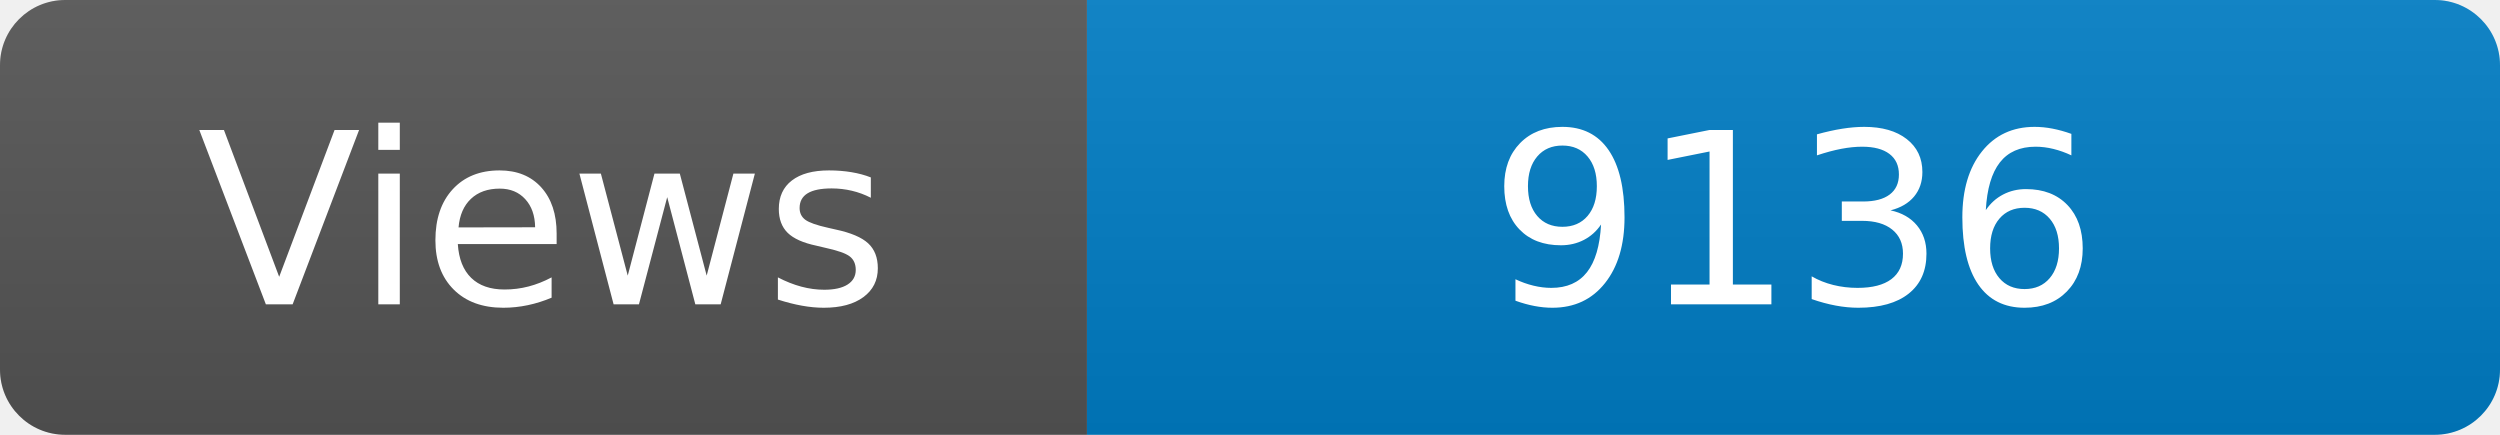
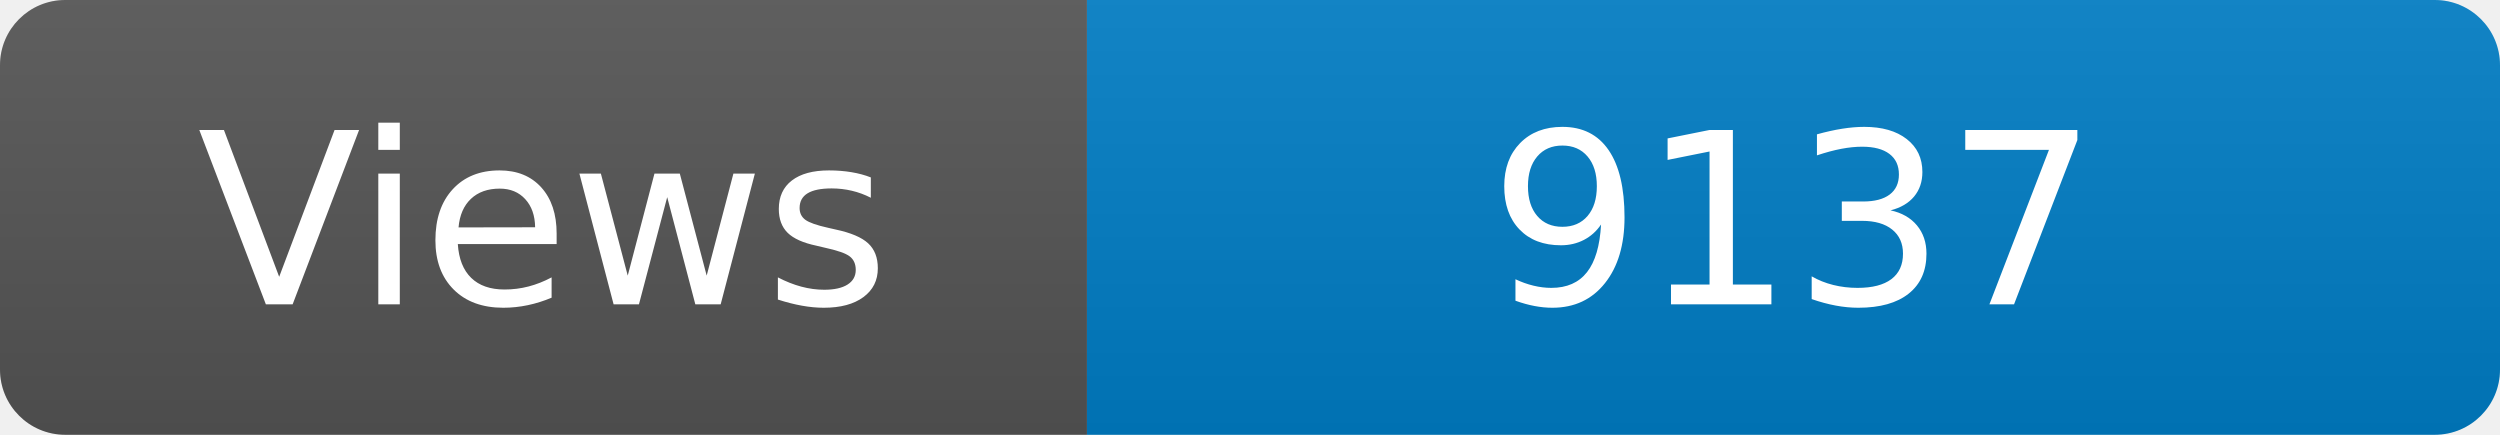
<svg xmlns="http://www.w3.org/2000/svg" width="115" height="20" role="img" aria-label="Maintained?: yes">
  <linearGradient id="s" x2="0" y2="100%">
    <stop offset="0" stop-color="#bbb" stop-opacity=".1" />
    <stop offset="1" stop-opacity=".1" />
  </linearGradient>
  <clipPath id="r">
    <rect width="115" height="20" rx="3" fill="#fff" />
  </clipPath>
  <g clip-path="url(#r)">
    <rect width="50" height="20" fill="#555" />
    <rect x="50" width="160" height="20" fill="#007ec6" />
    <rect width="115" height="20" fill="url(#s)" />
  </g>
  <g fill="#fff" text-anchor="middle" font-family="Verdana,Geneva,DejaVu Sans,sans-serif" font-size="110">
    <text x="250" y="140" transform="scale(.1)" fill="#fff">Views</text>
-     <text x="825" y="140" transform="scale(.1)" fill="#fff">9136</text>
+     <text x="825" y="140" transform="scale(.1)" fill="#fff">9137</text>
  </g>
</svg>
